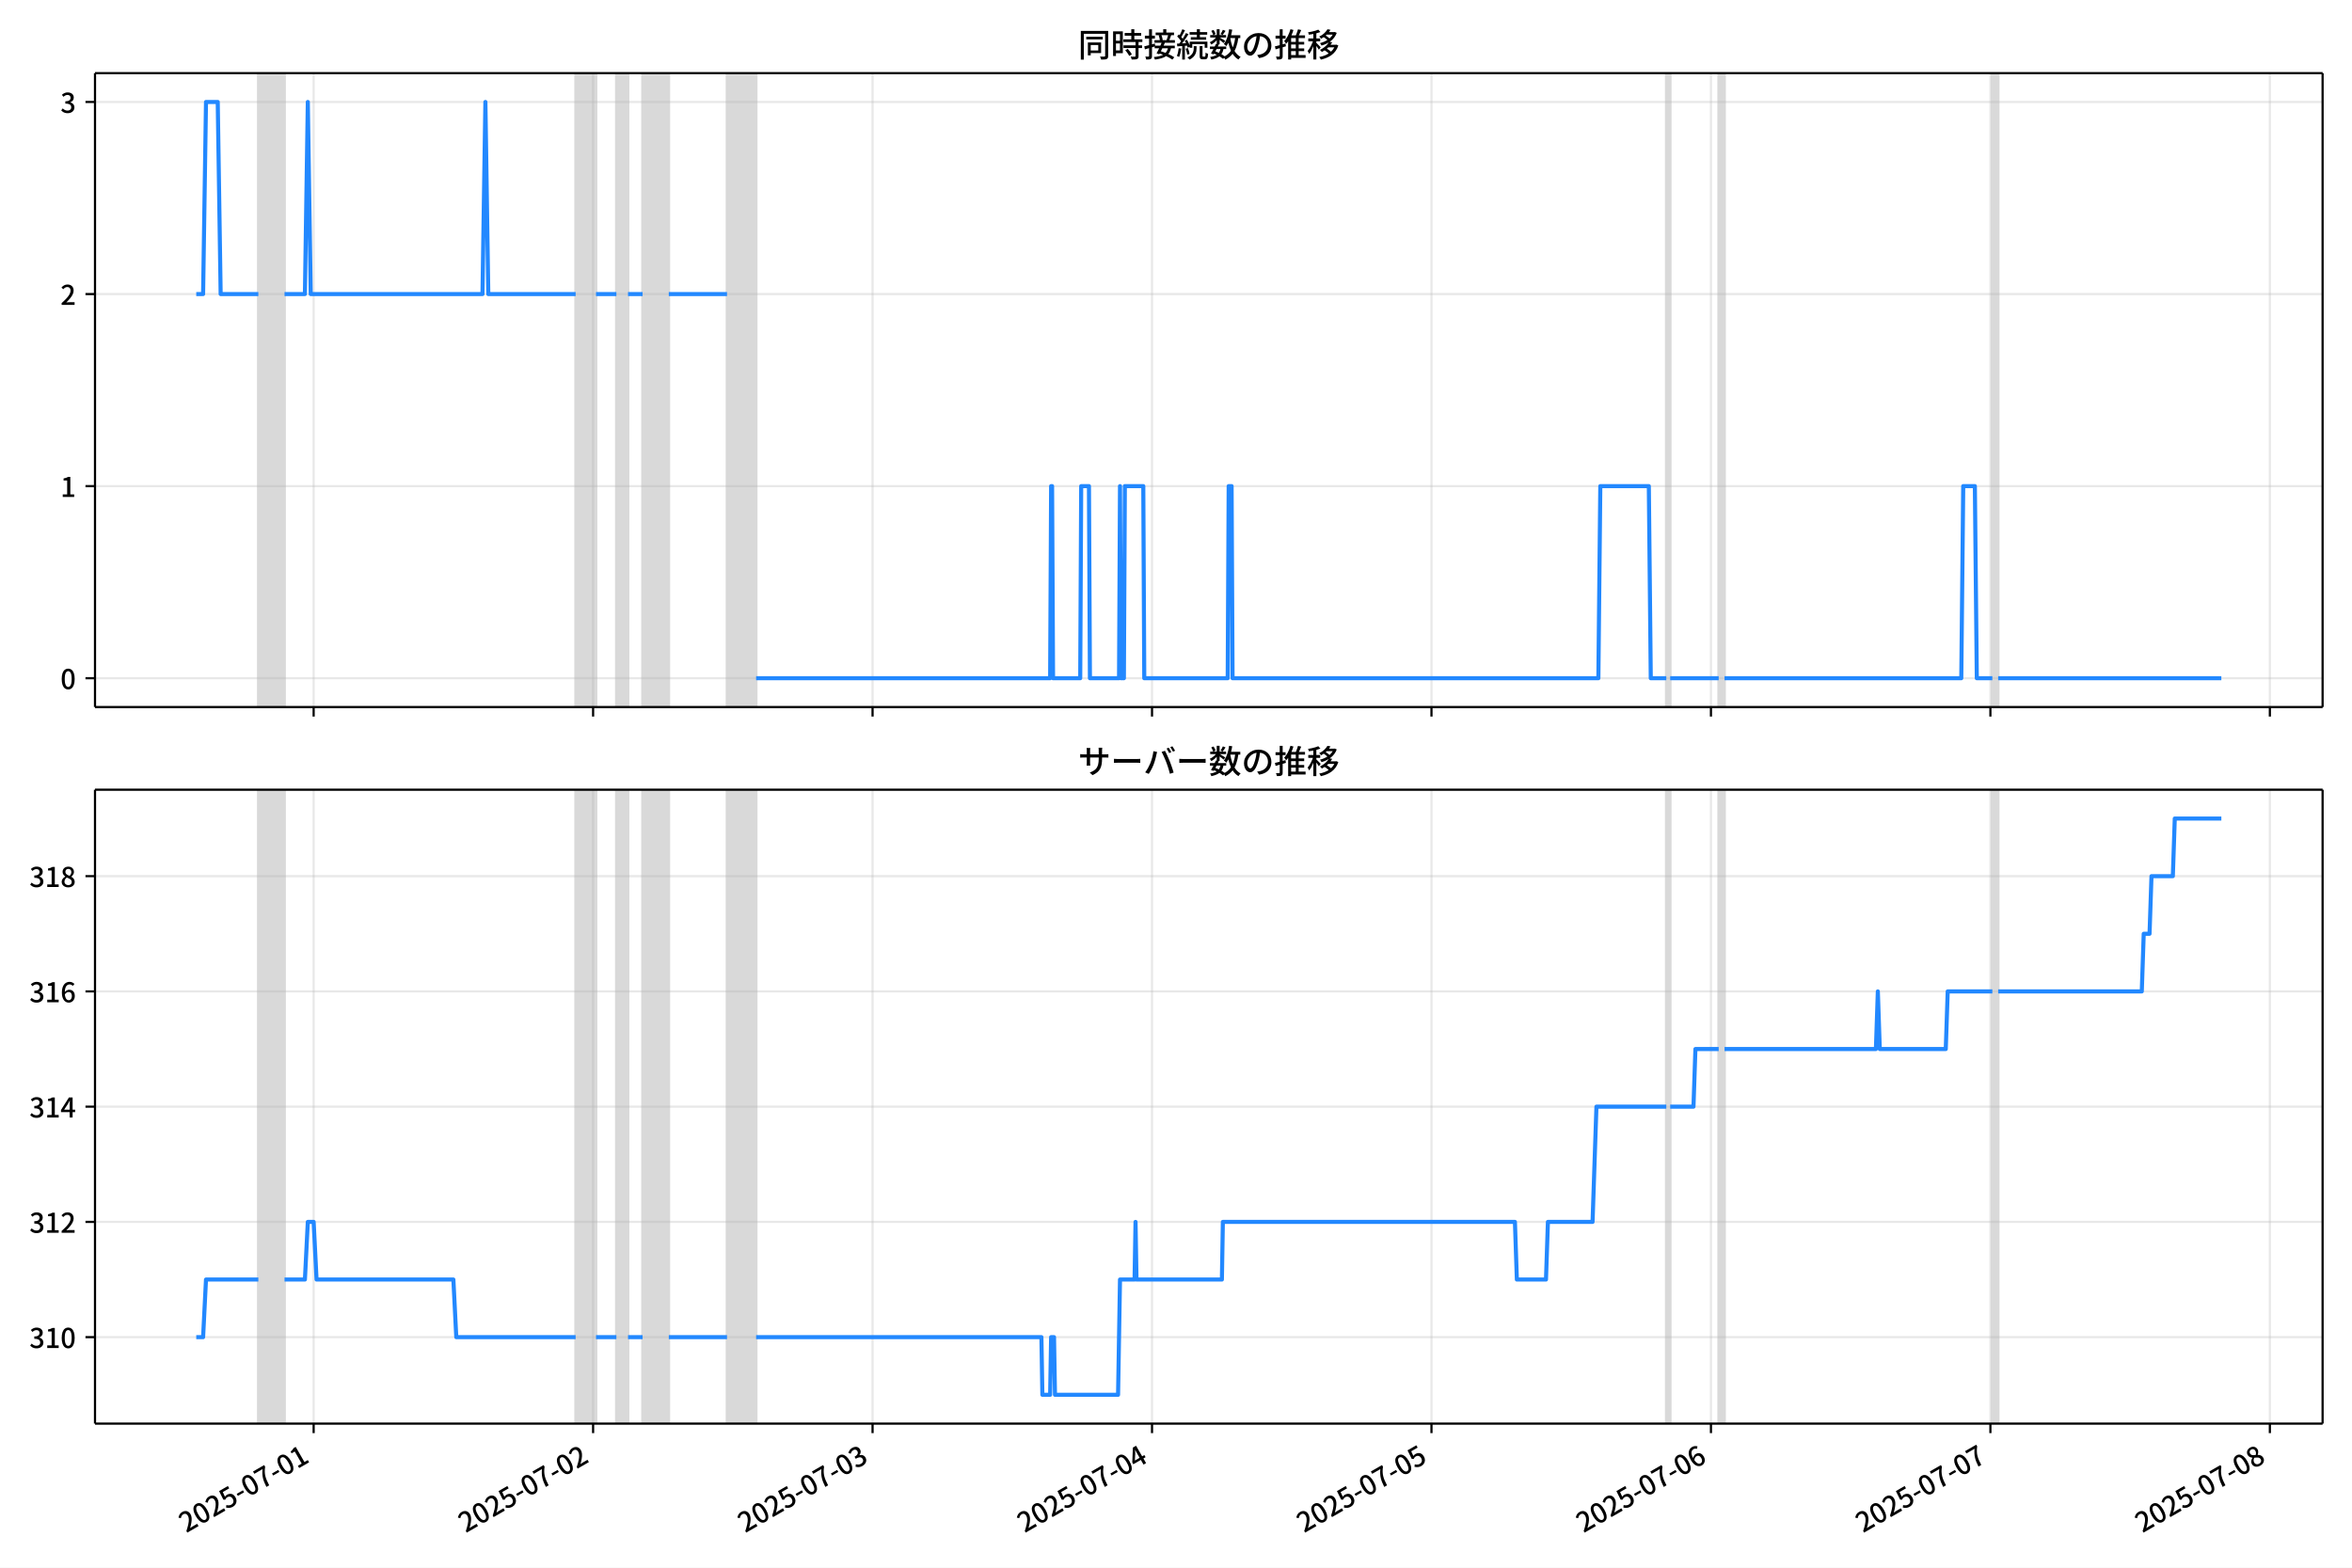
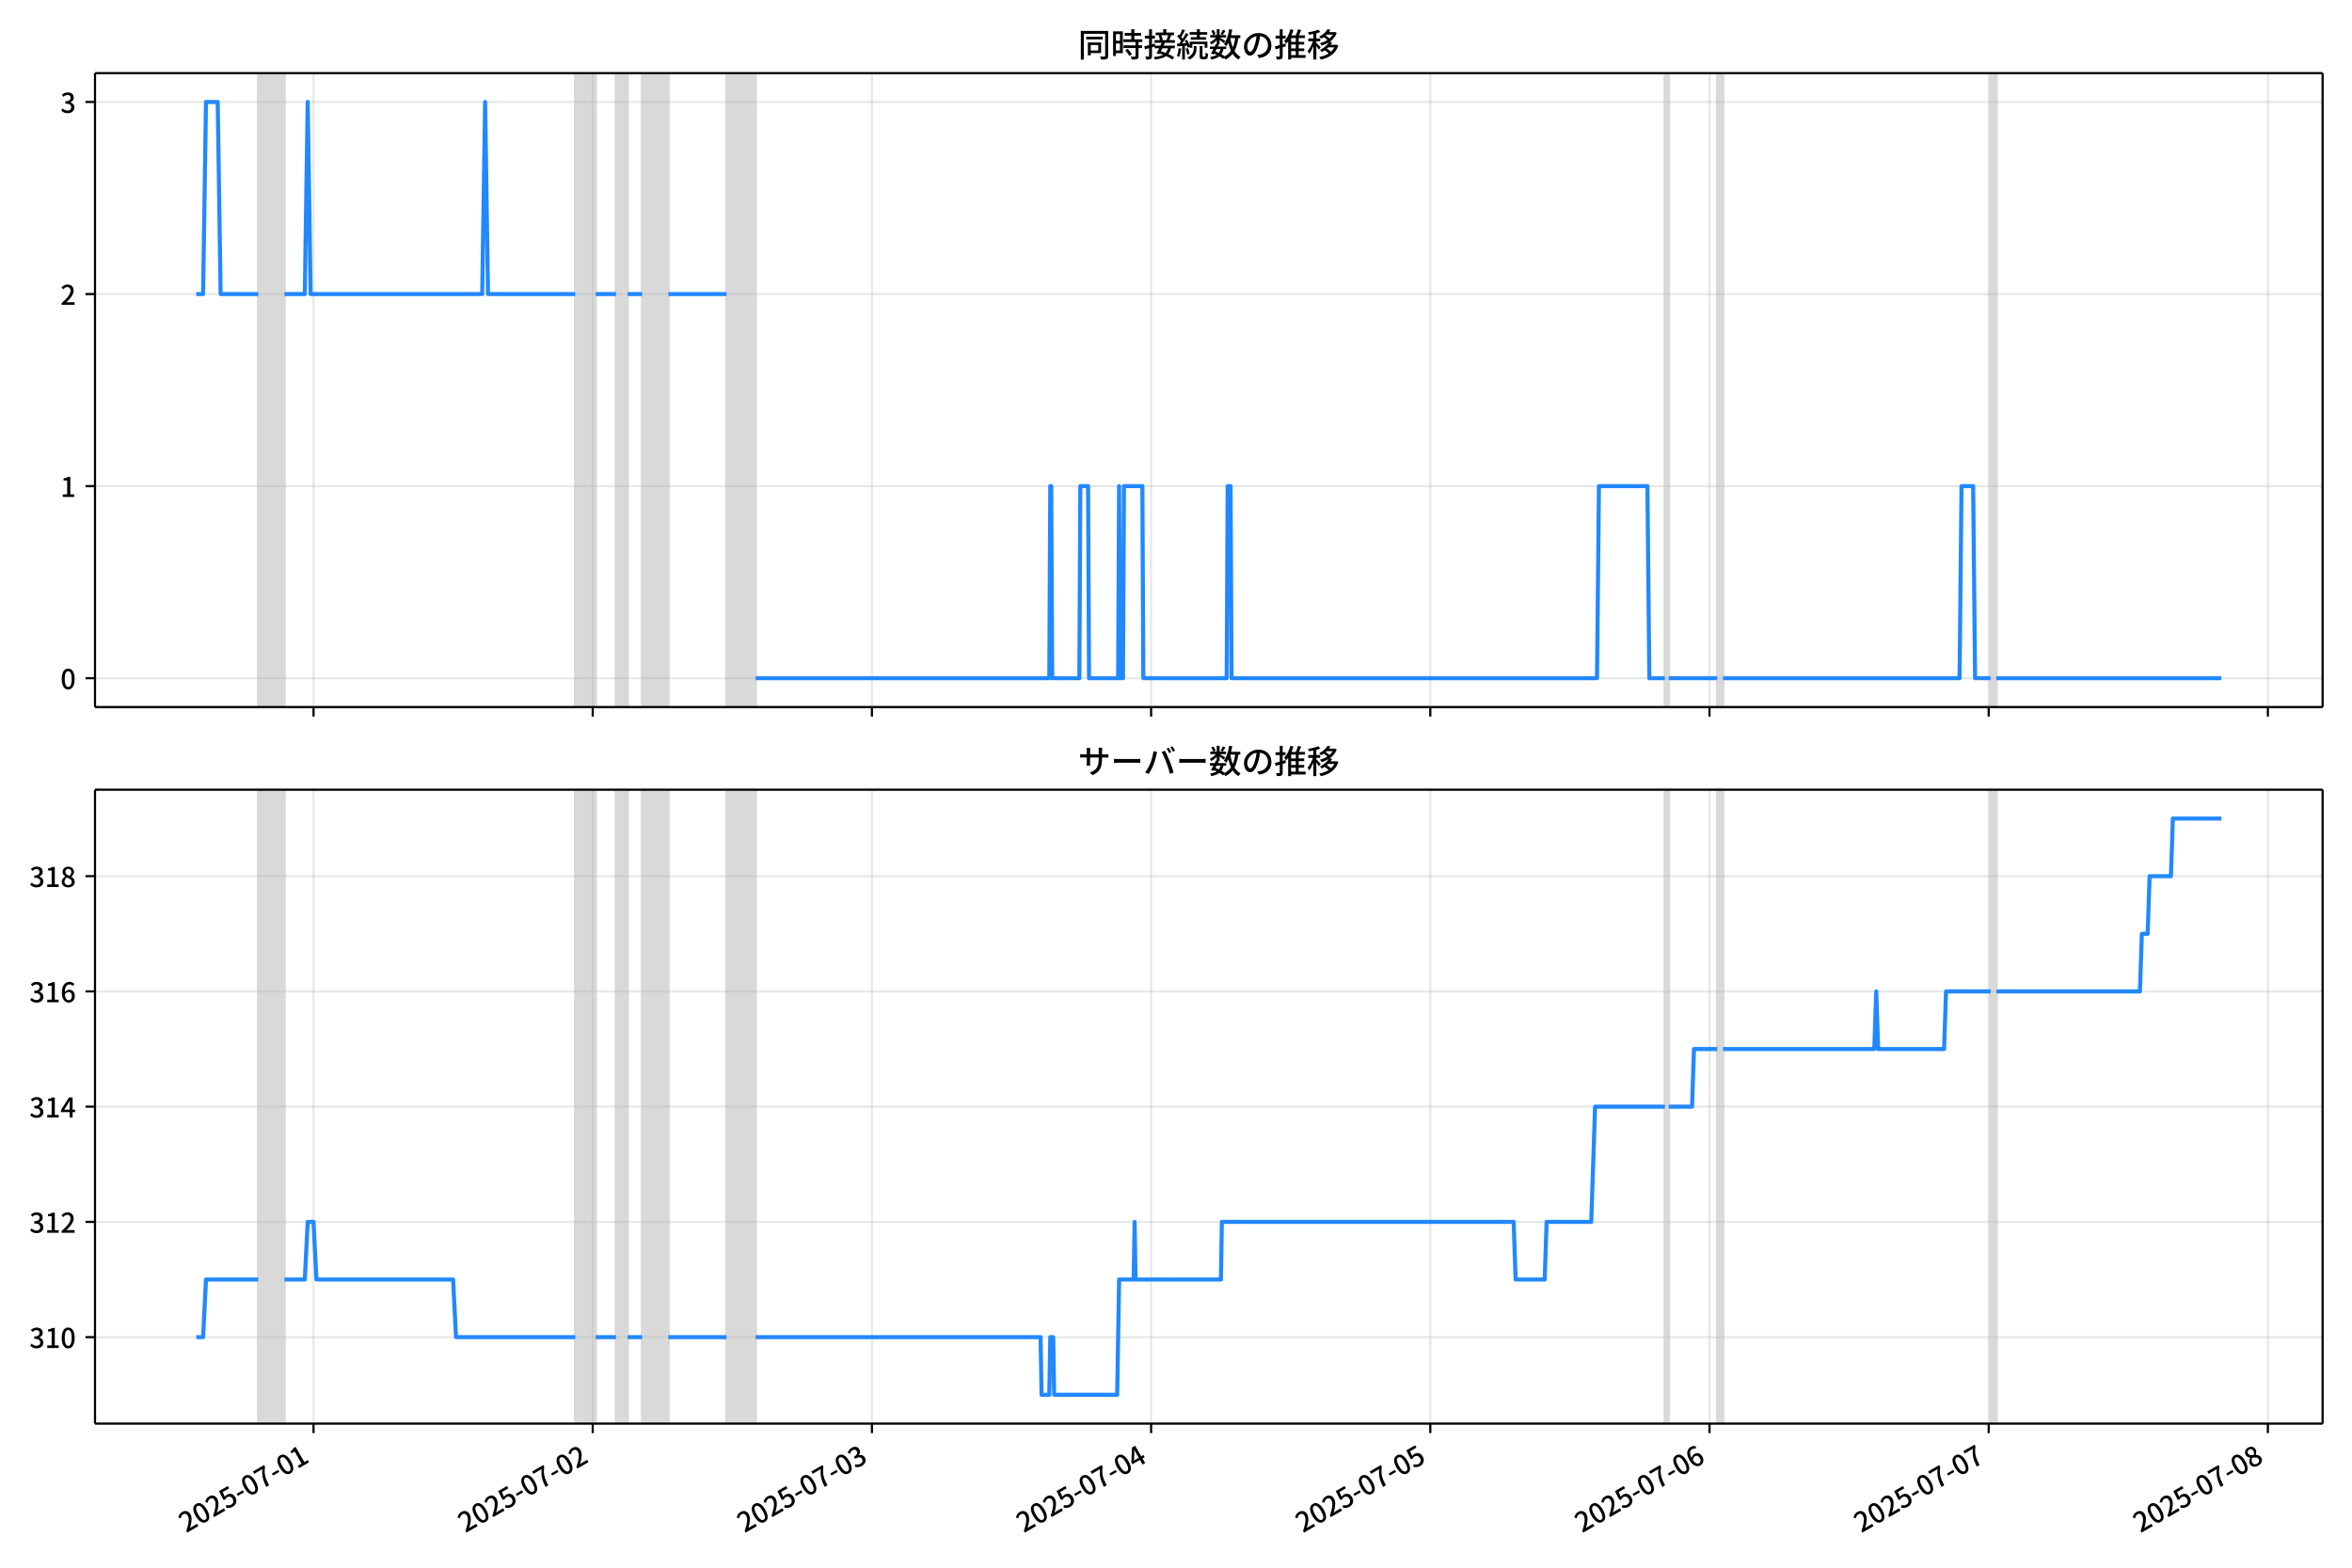
<svg xmlns="http://www.w3.org/2000/svg" xmlns:xlink="http://www.w3.org/1999/xlink" version="1.1" viewBox="0 0 864 576">
  <defs>
    <style type="text/css">*{stroke-linejoin: round; stroke-linecap: butt}</style>
  </defs>
  <g id="z">
    <g id="aa">
      <path d="m0 576h864v-576h-864z" fill="#fff" />
    </g>
    <g id="ab">
      <g id="ac">
        <path d="m34.9 259.78h818.3v-232.9h-818.3z" fill="#fff" />
      </g>
      <g id="ad">
-         <path d="m94.898 259.78h9.624v-232.9h-9.624z" clip-path="url(#c)" fill="#808080" opacity=".3" stroke="#808080" />
+         <path d="m94.876 259.78h9.615v-232.9h-9.615z" clip-path="url(#c)" fill="#808080" opacity=".3" stroke="#808080" />
      </g>
      <g id="ae">
-         <path d="m211.46 259.78h7.486v-232.9h-7.486z" clip-path="url(#c)" fill="#808080" opacity=".3" stroke="#808080" />
+         <path d="m211.32 259.78h7.478v-232.9h-7.478z" clip-path="url(#c)" fill="#808080" opacity=".3" stroke="#808080" />
      </g>
      <g id="af">
-         <path d="m226.43 259.78h4.277v-232.9h-4.277z" clip-path="url(#c)" fill="#808080" opacity=".3" stroke="#808080" />
+         <path d="m226.28 259.78h4.273v-232.9h-4.273z" clip-path="url(#c)" fill="#808080" opacity=".3" stroke="#808080" />
      </g>
      <g id="ag">
-         <path d="m236.05 259.78h9.624v-232.9h-9.624z" clip-path="url(#c)" fill="#808080" opacity=".3" stroke="#808080" />
+         <path d="m235.9 259.78h9.615v-232.9h-9.615z" clip-path="url(#c)" fill="#808080" opacity=".3" stroke="#808080" />
      </g>
      <g id="ah">
-         <path d="m267.07 259.78h10.694v-232.9h-10.694z" clip-path="url(#c)" fill="#808080" opacity=".3" stroke="#808080" />
+         <path d="m266.88 259.78h10.683v-232.9h-10.683z" clip-path="url(#c)" fill="#808080" opacity=".3" stroke="#808080" />
      </g>
      <g id="ai">
-         <path d="m612.11 259.78h1.426v-232.9h-1.426z" clip-path="url(#c)" fill="#808080" opacity=".3" stroke="#808080" />
+         <path d="m611.6 259.78h1.425v-232.9h-1.425z" clip-path="url(#c)" fill="#808080" opacity=".3" stroke="#808080" />
      </g>
      <g id="aj">
-         <path d="m631.36 259.78h2.139v-232.9h-2.139z" clip-path="url(#c)" fill="#808080" opacity=".3" stroke="#808080" />
+         <path d="m630.83 259.78h2.137v-232.9h-2.137z" clip-path="url(#c)" fill="#808080" opacity=".3" stroke="#808080" />
      </g>
      <g id="ak">
-         <path d="m731.88 259.78h2.139v-232.9h-2.139z" clip-path="url(#c)" fill="#808080" opacity=".3" stroke="#808080" />
+         <path d="m731.25 259.78h2.137v-232.9h-2.137z" clip-path="url(#c)" fill="#808080" opacity=".3" stroke="#808080" />
      </g>
      <g id="al">
        <g id="am">
          <g id="an">
-             <path d="m115.22 259.78v-232.9" clip-path="url(#c)" fill="none" stroke="#b0b0b0" stroke-linecap="square" stroke-opacity=".3" stroke-width=".8" />
+             <path d="m115.17 259.78v-232.9" clip-path="url(#c)" fill="none" stroke="#b0b0b0" stroke-linecap="square" stroke-opacity=".3" stroke-width=".8" />
          </g>
          <g id="ao">
            <defs>
              <path id="e" d="m0 0v3.5" stroke="#000" stroke-width=".8" />
            </defs>
-             <use x="115.216" y="259.778" stroke="#000000" stroke-width=".8" xlink:href="#e" />
+             <use x="115.174" y="259.778" stroke="#000000" stroke-width=".8" xlink:href="#e" />
          </g>
        </g>
        <g id="ap">
          <g id="aq">
-             <path d="m217.87 259.78v-232.9" clip-path="url(#c)" fill="none" stroke="#b0b0b0" stroke-linecap="square" stroke-opacity=".3" stroke-width=".8" />
+             <path d="m217.73 259.78v-232.9" clip-path="url(#c)" fill="none" stroke="#b0b0b0" stroke-linecap="square" stroke-opacity=".3" stroke-width=".8" />
          </g>
          <g id="ar">
-             <use x="217.875" y="259.778" stroke="#000000" stroke-width=".8" xlink:href="#e" />
+             <use x="217.735" y="259.778" stroke="#000000" stroke-width=".8" xlink:href="#e" />
          </g>
        </g>
        <g id="as">
          <g id="at">
-             <path d="m320.53 259.78v-232.9" clip-path="url(#c)" fill="none" stroke="#b0b0b0" stroke-linecap="square" stroke-opacity=".3" stroke-width=".8" />
+             <path d="m320.3 259.78v-232.9" clip-path="url(#c)" fill="none" stroke="#b0b0b0" stroke-linecap="square" stroke-opacity=".3" stroke-width=".8" />
          </g>
          <g id="au">
-             <use x="320.533" y="259.778" stroke="#000000" stroke-width=".8" xlink:href="#e" />
+             <use x="320.295" y="259.778" stroke="#000000" stroke-width=".8" xlink:href="#e" />
          </g>
        </g>
        <g id="av">
          <g id="aw">
-             <path d="m423.19 259.78v-232.9" clip-path="url(#c)" fill="none" stroke="#b0b0b0" stroke-linecap="square" stroke-opacity=".3" stroke-width=".8" />
+             <path d="m422.86 259.78v-232.9" clip-path="url(#c)" fill="none" stroke="#b0b0b0" stroke-linecap="square" stroke-opacity=".3" stroke-width=".8" />
          </g>
          <g id="ax">
-             <use x="423.192" y="259.778" stroke="#000000" stroke-width=".8" xlink:href="#e" />
+             <use x="422.856" y="259.778" stroke="#000000" stroke-width=".8" xlink:href="#e" />
          </g>
        </g>
        <g id="ay">
          <g id="az">
-             <path d="m525.85 259.78v-232.9" clip-path="url(#c)" fill="none" stroke="#b0b0b0" stroke-linecap="square" stroke-opacity=".3" stroke-width=".8" />
+             <path d="m525.42 259.78v-232.9" clip-path="url(#c)" fill="none" stroke="#b0b0b0" stroke-linecap="square" stroke-opacity=".3" stroke-width=".8" />
          </g>
          <g id="ba">
-             <use x="525.851" y="259.778" stroke="#000000" stroke-width=".8" xlink:href="#e" />
+             <use x="525.416" y="259.778" stroke="#000000" stroke-width=".8" xlink:href="#e" />
          </g>
        </g>
        <g id="bb">
          <g id="bc">
-             <path d="m628.51 259.78v-232.9" clip-path="url(#c)" fill="none" stroke="#b0b0b0" stroke-linecap="square" stroke-opacity=".3" stroke-width=".8" />
+             <path d="m627.98 259.78v-232.9" clip-path="url(#c)" fill="none" stroke="#b0b0b0" stroke-linecap="square" stroke-opacity=".3" stroke-width=".8" />
          </g>
          <g id="bd">
-             <use x="628.51" y="259.778" stroke="#000000" stroke-width=".8" xlink:href="#e" />
+             <use x="627.977" y="259.778" stroke="#000000" stroke-width=".8" xlink:href="#e" />
          </g>
        </g>
        <g id="be">
          <g id="bf">
-             <path d="m731.17 259.78v-232.9" clip-path="url(#c)" fill="none" stroke="#b0b0b0" stroke-linecap="square" stroke-opacity=".3" stroke-width=".8" />
+             <path d="m730.54 259.78v-232.9" clip-path="url(#c)" fill="none" stroke="#b0b0b0" stroke-linecap="square" stroke-opacity=".3" stroke-width=".8" />
          </g>
          <g id="bg">
-             <use x="731.168" y="259.778" stroke="#000000" stroke-width=".8" xlink:href="#e" />
+             <use x="730.537" y="259.778" stroke="#000000" stroke-width=".8" xlink:href="#e" />
          </g>
        </g>
        <g id="bh">
          <g id="bi">
-             <path d="m833.83 259.78v-232.9" clip-path="url(#c)" fill="none" stroke="#b0b0b0" stroke-linecap="square" stroke-opacity=".3" stroke-width=".8" />
+             <path d="m833.1 259.78v-232.9" clip-path="url(#c)" fill="none" stroke="#b0b0b0" stroke-linecap="square" stroke-opacity=".3" stroke-width=".8" />
          </g>
          <g id="bj">
-             <use x="833.827" y="259.778" stroke="#000000" stroke-width=".8" xlink:href="#e" />
+             <use x="833.098" y="259.778" stroke="#000000" stroke-width=".8" xlink:href="#e" />
          </g>
        </g>
      </g>
      <g id="bk">
        <g id="bl">
          <g id="bm">
            <path d="m34.9 249.19h818.3" clip-path="url(#c)" fill="none" stroke="#b0b0b0" stroke-linecap="square" stroke-opacity=".3" stroke-width=".8" />
          </g>
          <g id="bn">
            <defs>
              <path id="g" d="m0 0h-3.5" stroke="#000" stroke-width=".8" />
            </defs>
            <use x="34.9" y="249.191" stroke="#000000" stroke-width=".8" xlink:href="#g" />
          </g>
          <g id="bo">
            <g transform="translate(22.2 253.18) scale(.1 -.1)">
              <defs>
                <path id="a" transform="scale(.015625)" d="m1830-90q-460 0-806 275-346 276-535 823-188 547-188 1366 0 820 188 1357 189 538 535 803 346 266 806 266 461 0 800-269 340-269 528-803 189-534 189-1354 0-819-189-1366-188-547-528-823-339-275-800-275zm0 589q237 0 422 185 186 186 288 599 103 413 103 1091 0 679-103 1082-102 403-288 582-185 180-422 180-236 0-422-180-186-179-292-582-105-403-105-1082 0-678 105-1091 106-413 292-599 186-185 422-185z" />
              </defs>
              <use xlink:href="#a" />
            </g>
          </g>
        </g>
        <g id="bp">
          <g id="bq">
            <path d="m34.9 178.62h818.3" clip-path="url(#c)" fill="none" stroke="#b0b0b0" stroke-linecap="square" stroke-opacity=".3" stroke-width=".8" />
          </g>
          <g id="br">
            <use x="34.9" y="178.616" stroke="#000000" stroke-width=".8" xlink:href="#g" />
          </g>
          <g id="bs">
            <g transform="translate(22.2 182.6) scale(.1 -.1)">
              <defs>
                <path id="k" transform="scale(.015625)" d="m544 0v608h1037v3277h-845v467q333 58 579 147 247 90 451 218h557v-4109h915v-608h-2694z" />
              </defs>
              <use xlink:href="#k" />
            </g>
          </g>
        </g>
        <g id="bt">
          <g id="bu">
            <path d="m34.9 108.04h818.3" clip-path="url(#c)" fill="none" stroke="#b0b0b0" stroke-linecap="square" stroke-opacity=".3" stroke-width=".8" />
          </g>
          <g id="bv">
            <use x="34.9" y="108.041" stroke="#000000" stroke-width=".8" xlink:href="#g" />
          </g>
          <g id="bw">
            <g transform="translate(22.2 112.03) scale(.1 -.1)">
              <defs>
                <path id="d" transform="scale(.015625)" d="m282 0v429q697 621 1164 1136 468 515 701 956 234 442 234 826 0 256-87 451-86 196-262 301-176 106-445 106-275 0-506-151-230-150-422-368l-416 410q301 333 637 518 336 186 803 186 429 0 749-176t496-493 176-745q0-455-224-919t-615-935q-390-470-889-950 186 20 394 36t374 16h1184v-634h-3046z" />
              </defs>
              <use xlink:href="#d" />
            </g>
          </g>
        </g>
        <g id="bx">
          <g id="by">
            <path d="m34.9 37.466h818.3" clip-path="url(#c)" fill="none" stroke="#b0b0b0" stroke-linecap="square" stroke-opacity=".3" stroke-width=".8" />
          </g>
          <g id="bz">
            <use x="34.9" y="37.466" stroke="#000000" stroke-width=".8" xlink:href="#g" />
          </g>
          <g id="ca">
            <g transform="translate(22.2 41.451) scale(.1 -.1)">
              <defs>
                <path id="j" transform="scale(.015625)" d="m1715-90q-371 0-656 90t-503 240q-217 150-377 323l359 474q211-205 479-359 269-153 634-153 269 0 467 92 199 93 311 266t112 423q0 256-125 451t-429 300q-304 106-835 106v551q467 0 732 105 266 106 384 291 119 186 119 423 0 307-192 489-192 183-531 183-269 0-503-119-233-118-438-316l-384 460q282 256 614 413 333 157 737 157 422 0 748-144 327-144 512-413 186-269 186-659 0-403-221-685-221-281-592-422v-26q269-70 490-227t349-400 128-557q0-422-215-726-214-304-573-468-358-163-787-163z" />
              </defs>
              <use xlink:href="#j" />
            </g>
          </g>
        </g>
      </g>
      <g id="cb">
-         <path d="m72.095 108.04h2.511l1.067-70.575h4.313l1.072 70.575h13.84m9.624 0h7.486l1.069-70.575 1.069 70.575h63.092l1.069-70.575 1.069 70.575h32.081m7.486 0h7.486m4.277 0h5.347m9.624 0h21.387m10.694 141.15h108.01l.356-70.575h.356l.356 70.575h9.981l.356-70.575h2.852l.356 70.575h10.694l.356-70.575.356 70.575h1.069l.356-70.575h6.773l.356 70.575h30.655l.356-70.575h1.069l.356 70.575h134.38l.713-70.575h17.823l.713 70.575h5.703m1.426 0h17.823m2.139 0h86.975l.713-70.575h4.277l.713 70.575h5.703m2.139 0h81.984v0" clip-path="url(#c)" fill="none" stroke="#28f" stroke-linecap="square" stroke-width="1.5" />
+         <path d="m72.095 108.04h2.508l1.066-70.575h4.309l1.071 70.575h13.827m9.615 0h7.478l1.068-70.575 1.068 70.575h63.032l1.068-70.575 1.068 70.575h32.05m7.478 0h7.478m4.273 0h5.342m9.615 0h21.367m10.683 141.15h107.9l.356-70.575h.356l.356 70.575h9.971l.356-70.575h2.849l.356 70.575h10.683l.356-70.575.356 70.575h1.068l.356-70.575h6.766l.356 70.575h30.626l.356-70.575h1.068l.356 70.575h134.25l.712-70.575h17.806l.712 70.575h5.698m1.425 0h17.806m2.137 0h86.892l.712-70.575h4.273l.712 70.575h5.698m2.137 0h82.618v0" clip-path="url(#c)" fill="none" stroke="#28f" stroke-linecap="square" stroke-width="1.5" />
      </g>
      <g id="cc">
        <path d="m34.9 259.78v-232.9" fill="none" stroke="#000" stroke-linecap="square" stroke-width=".8" />
      </g>
      <g id="cd">
        <path d="m853.2 259.78v-232.9" fill="none" stroke="#000" stroke-linecap="square" stroke-width=".8" />
      </g>
      <g id="ce">
        <path d="m34.9 259.78h818.3" fill="none" stroke="#000" stroke-linecap="square" stroke-width=".8" />
      </g>
      <g id="cf">
        <path d="m34.9 26.88h818.3" fill="none" stroke="#000" stroke-linecap="square" stroke-width=".8" />
      </g>
      <g id="cg">
        <g transform="translate(396.05 20.88) scale(.12 -.12)">
          <defs>
            <path id="w" transform="scale(.015625)" d="m1587 3936h3232v-518h-3232v518zm320-1114h557v-2534h-557v2534zm301 0h2291v-2086h-2291v512h1734v1069h-1734v505zm-1683 2260h5113v-570h-4524v-5056h-589v5626zm4768 0h595v-4896q0-250-67-397t-227-218q-160-77-426-96t-675-19q-13 83-45 192t-77 218q-45 108-89 185 281-13 527-13 247 0 330 0 83 7 118 42 36 35 36 112v4890z" />
            <path id="u" transform="scale(.015625)" d="m2714 4672h3238v-525h-3238v525zm-244-1235h3712v-538h-3712v538zm20-1184h3635v-531h-3635v531zm1523 3155h595v-2310h-595v2310zm832-2451h589v-2823q0-230-61-364-61-135-227-199-167-70-423-86t-633-16q-20 121-78 285-57 163-121 284 275-6 509-9t310-3q77 6 106 28 29 23 29 93v2810zm-2023-1677 487 282q153-160 313-352t294-381q135-189 206-343l-519-313q-64 153-189 348-124 196-278 394-154 199-314 365zm-2086 3718h1619v-4281h-1619v544h1056v3187h-1056v550zm32-1843h1293v-537h-1293v537zm-320 1843h563v-4832h-563v4832z" />
            <path id="v" transform="scale(.015625)" d="m3866 5408h614v-870h-614v870zm-1479-653h3597v-518h-3597v518zm-230-1485h4e3v-518h-4e3v518zm825 922 519 102q64-160 121-342 58-182 96-352 39-170 45-304l-544-128q-6 134-42 313-35 180-83 365-48 186-112 346zm1856 109 589-71q-96-275-202-557-105-281-195-486l-518 77q58 147 122 329 64 183 118 372t86 336zm-2643-2106h3943v-518h-3943v518zm1408 685 602-115q-167-371-362-784t-390-797-362-685l-525 179q160 288 346 666t368 784 323 752zm-659-2157 358 403q352-102 733-240 381-137 752-304 371-166 697-336 327-169 558-329l-384-461q-218 160-532 336-313 176-685 345-371 170-755 323-384 154-742 263zm1894 1114 583-71q-122-550-353-944-230-393-604-662t-922-435q-547-167-1296-269-25 128-93 269-67 141-137 230 678 64 1168 192t819 349q330 221 531 550 202 330 304 791zm-4684 217q396 90 953 240 557 151 1120 311l77-544q-525-154-1053-311-528-156-963-284l-134 588zm121 2093h1965v-563h-1965v563zm819 1248h576v-5229q0-236-51-374t-192-208q-141-77-355-99-214-23-541-16-13 115-64 288t-109 294q205-6 381-6t234 0q64 0 92 28 29 29 29 93v5229z" />
            <path id="t" transform="scale(.015625)" d="m4058 5408h595v-1798h-595v1798zm-1415-563h3443v-499h-3443v499zm231-992h3008v-499h-3008v499zm-224-877h3475v-1203h-531v729h-2432v-729h-512v1203zm1964-877h551v-1881q0-122 22-157 23-35 106-35 25 0 92 0 68 0 135 0t99 0q51 0 83 54t45 224 19 515q90-70 234-131t259-93q-19-429-83-662-64-234-183-326-118-93-316-93-39 0-103 0t-134 0-138 0q-67 0-99 0-237 0-365 64t-176 218q-48 153-48 422v1881zm-1164-6h550v-455q0-243-48-528-48-284-186-579-137-294-409-572-272-279-727-503-70 90-192 208-121 118-230 195 416 205 665 438 250 234 371 474 122 240 164 467 42 228 42 413v442zm-2240 3309 524-192q-121-244-259-503-137-259-275-496t-259-416l-410 173q122 186 246 438 125 253 240 515 116 263 193 481zm716-743 500-230q-224-359-496-756-272-396-548-764-275-368-518-650l-358 205q179 211 377 483 199 272 387 569 189 298 358 592 170 295 298 551zm-1721-665 307 403q166-154 339-340 173-185 320-364t224-327l-326-460q-77 160-218 348-141 189-314 384-172 196-332 356zm1485-832 435 179q128-211 249-458 122-246 215-474 93-227 137-412l-473-211q-32 185-119 422-86 237-201 486-115 250-243 468zm-1530-583q422 26 998 54 576 29 1184 68l7-499q-570-45-1127-84-556-38-992-70l-70 531zm1702-992 436 135q121-276 214-596t118-556l-454-148q-26 237-112 563-86 327-202 602zm-1363 109 499-83q-57-455-163-897-105-441-253-748-51 32-134 73-83 42-170 83-86 42-144 62 148 294 234 697t131 813zm691 627h525v-2861h-525v2861z" />
            <path id="m" transform="scale(.015625)" d="m224 2022h3187v-499h-3187v499zm51 2247h3111v-487h-3111v487zm1127-1735 563-121q-154-320-333-672t-352-679q-173-326-326-582l-532 173q148 243 324 566t345 669q170 346 311 646zm934-832 563-64q-89-480-262-838t-461-614-701-432-976-298q-25 128-99 269t-157 237q659 102 1085 303 426 202 666 554t342 883zm422 3597 519-211q-147-218-298-436-150-217-278-377l-403 186q121 173 252 413 132 240 208 425zm-1203 109h563v-2957h-563v2957zm-1075-320 448 186q134-192 246-420 112-227 157-393l-467-211q-38 172-147 406t-237 432zm1094-1050 397-236q-160-263-400-529-240-265-519-489-278-224-553-378-51 103-141 237-89 135-179 218 269 109 534 294 266 186 493 416 228 231 368 467zm487-204q83-45 246-145 163-99 352-211t346-211 221-150l-327-423q-83 77-230 198-147 122-317 253-170 132-327 250-156 119-259 189l295 250zm1798 396h2311v-556h-2311v556zm115 1178 615-90q-103-640-263-1235t-384-1101q-224-505-512-889-44 57-134 134t-186 157-166 125q275 339 473 796 199 458 340 995 141 538 217 1108zm1223-1510 614-58q-147-1101-445-1940-297-838-813-1443-515-604-1321-1014-26 71-90 177-64 105-134 208-70 102-128 159 742 346 1212 880 471 535 730 1290 260 755 375 1741zm-1005-135q134-851 387-1597 253-745 659-1305 407-560 1002-874-70-57-154-150-83-93-154-189-70-96-121-179-633 371-1056 988-422 618-688 1434-265 816-425 1783l550 89zm-3309-3065 327 416q377-148 754-330 378-182 701-378 324-195 548-368l-416-435q-211 179-519 378-307 198-666 383-358 186-729 334z" />
            <path id="s" transform="scale(.015625)" d="m3686 4378q-64-493-163-1041-99-547-265-1084-192-653-432-1104t-522-688-595-237q-320 0-596 221-275 221-448 621-172 400-172 931 0 537 220 1017 221 480 611 851 391 372 909 583 519 211 1121 211 576 0 1040-186 464-185 793-515 330-329 502-771 173-441 173-941 0-672-278-1194-278-521-816-851-538-329-1318-444l-378 601q166 20 307 42t263 48q307 70 585 217 279 148 496 375 218 227 342 534 125 308 125 692t-122 713q-121 330-358 573-236 243-582 380-346 138-781 138-525 0-935-186-409-185-694-489-284-304-432-656-147-352-147-678 0-365 89-605 90-240 224-355 135-115 276-115t288 144 297 457q151 314 298 800 147 461 246 982 100 522 145 1021l684-12z" />
            <path id="n" transform="scale(.015625)" d="m2995 2925h2893v-519h-2893v519zm0-1280h2893v-519h-2893v519zm-64-1299h3232v-557h-3232v557zm1312 3577h563v-3763h-563v3763zm429 1466 634-141q-154-390-340-794-185-403-339-684l-512 140q103 199 208 458 106 259 195 528 90 269 154 493zm-1472 25 582-147q-153-518-371-1018-217-499-483-931t-573-758q-38 64-109 160-70 96-147 198-77 103-141 160 416 416 733 1034t509 1302zm128-1203h2720v-537h-2720v-4205h-582v4422l313 320h269zm-3174-2157q396 90 953 240 557 151 1120 311l77-544q-525-154-1053-311-528-156-963-284l-134 588zm121 2093h1965v-563h-1965v563zm819 1248h576v-5229q0-236-51-374t-192-208q-141-77-355-99-214-23-541-16-13 115-64 288t-109 294q205-6 381-6t234 0q64 0 92 28 29 29 29 93v5229z" />
            <path id="l" transform="scale(.015625)" d="m4051 5402 595-109q-281-493-729-941t-1107-806q-39 64-106 144t-141 153q-73 74-137 119 608 288 1011 678t614 762zm-77-557h1511v-493h-1863l352 493zm1293 0h109l109 25 384-179q-192-505-496-905t-695-701q-390-301-845-519-454-217-947-358-44 109-137 253t-176 227q448 109 867 294 419 186 777 445 359 259 631 592t419 730v96zm-1990-954 377 307q167-96 336-218 170-121 320-249 151-128 247-237l-397-332q-90 108-237 236t-317 259q-169 132-329 234zm1107-934 595-109q-307-538-803-1031-496-492-1232-876-38 64-102 144t-138 156q-74 77-138 116 455 217 807 483t604 554q253 288 407 563zm-90-589h1460v-506h-1818l358 506zm1268 0h121l109 26 384-167q-192-614-531-1075t-787-794q-448-332-983-553-534-221-1129-355-45 115-132 269-86 153-176 249 551 96 1043 285 493 189 903 473 410 285 714 669t464 883v90zm-2132-1056 410 339q186-102 384-237 198-134 371-275t282-269l-435-371q-103 128-270 272-166 144-361 288t-381 253zm-2150 3533h589v-5376h-589v5376zm-992-1242h2336v-569h-2336v569zm1024-224 365-160q-96-339-231-707-134-368-291-727-157-358-336-672-179-313-365-537-44 128-134 291t-160 272q173 192 339 457 167 266 323 570 157 304 282 618t208 595zm941 1946 416-467q-314-122-695-221-380-99-784-173-403-74-780-131-20 102-71 236-51 135-102 231 358 58 732 138 375 80 711 179t573 208zm-397-2579q58-45 179-170 122-125 266-266 144-140 259-265t160-183l-352-473q-58 102-157 255-99 154-218 317-118 164-227 311-108 147-185 237l275 237z" />
          </defs>
          <use xlink:href="#w" />
          <use transform="translate(100)" xlink:href="#u" />
          <use transform="translate(200)" xlink:href="#v" />
          <use transform="translate(300)" xlink:href="#t" />
          <use transform="translate(400)" xlink:href="#m" />
          <use transform="translate(500)" xlink:href="#s" />
          <use transform="translate(600)" xlink:href="#n" />
          <use transform="translate(700)" xlink:href="#l" />
        </g>
      </g>
    </g>
    <g id="ch">
      <g id="ci">
        <path d="m34.9 523.06h818.3v-232.9h-818.3z" fill="#fff" />
      </g>
      <g id="cj">
-         <path d="m94.898 523.06h9.624v-232.9h-9.624z" clip-path="url(#b)" fill="#808080" opacity=".3" stroke="#808080" />
+         <path d="m94.876 523.06h9.615v-232.9h-9.615z" clip-path="url(#b)" fill="#808080" opacity=".3" stroke="#808080" />
      </g>
      <g id="ck">
-         <path d="m211.46 523.06h7.486v-232.9h-7.486z" clip-path="url(#b)" fill="#808080" opacity=".3" stroke="#808080" />
+         <path d="m211.32 523.06h7.478v-232.9h-7.478z" clip-path="url(#b)" fill="#808080" opacity=".3" stroke="#808080" />
      </g>
      <g id="cl">
-         <path d="m226.43 523.06h4.277v-232.9h-4.277z" clip-path="url(#b)" fill="#808080" opacity=".3" stroke="#808080" />
+         <path d="m226.28 523.06h4.273v-232.9h-4.273z" clip-path="url(#b)" fill="#808080" opacity=".3" stroke="#808080" />
      </g>
      <g id="cm">
-         <path d="m236.05 523.06h9.624v-232.9h-9.624z" clip-path="url(#b)" fill="#808080" opacity=".3" stroke="#808080" />
+         <path d="m235.9 523.06h9.615v-232.9h-9.615z" clip-path="url(#b)" fill="#808080" opacity=".3" stroke="#808080" />
      </g>
      <g id="cn">
-         <path d="m267.07 523.06h10.694v-232.9h-10.694z" clip-path="url(#b)" fill="#808080" opacity=".3" stroke="#808080" />
+         <path d="m266.88 523.06h10.683v-232.9h-10.683z" clip-path="url(#b)" fill="#808080" opacity=".3" stroke="#808080" />
      </g>
      <g id="co">
-         <path d="m612.11 523.06h1.426v-232.9h-1.426z" clip-path="url(#b)" fill="#808080" opacity=".3" stroke="#808080" />
+         <path d="m611.6 523.06h1.425v-232.9h-1.425z" clip-path="url(#b)" fill="#808080" opacity=".3" stroke="#808080" />
      </g>
      <g id="cp">
-         <path d="m631.36 523.06h2.139v-232.9h-2.139z" clip-path="url(#b)" fill="#808080" opacity=".3" stroke="#808080" />
+         <path d="m630.83 523.06h2.137v-232.9h-2.137z" clip-path="url(#b)" fill="#808080" opacity=".3" stroke="#808080" />
      </g>
      <g id="cq">
-         <path d="m731.88 523.06h2.139v-232.9h-2.139z" clip-path="url(#b)" fill="#808080" opacity=".3" stroke="#808080" />
+         <path d="m731.25 523.06h2.137v-232.9h-2.137z" clip-path="url(#b)" fill="#808080" opacity=".3" stroke="#808080" />
      </g>
      <g id="cr">
        <g id="cs">
          <g id="ct">
-             <path d="m115.22 523.06v-232.9" clip-path="url(#b)" fill="none" stroke="#b0b0b0" stroke-linecap="square" stroke-opacity=".3" stroke-width=".8" />
+             <path d="m115.17 523.06v-232.9" clip-path="url(#b)" fill="none" stroke="#b0b0b0" stroke-linecap="square" stroke-opacity=".3" stroke-width=".8" />
          </g>
          <g id="cu">
-             <use x="115.216" y="523.055" stroke="#000000" stroke-width=".8" xlink:href="#e" />
+             <use x="115.174" y="523.055" stroke="#000000" stroke-width=".8" xlink:href="#e" />
          </g>
          <g id="cv">
-             <g transform="translate(68.426 563.33) rotate(-30) scale(.1 -.1)">
+             <g transform="translate(68.385 563.33) rotate(-30) scale(.1 -.1)">
              <defs>
                <path id="i" transform="scale(.015625)" d="m1715-90q-365 0-653 90t-506 237q-217 147-383 307l352 480q134-134 294-246t361-183q202-70 452-70 262 0 473 118 212 119 333 346 122 227 122 541 0 460-247 716-246 256-649 256-224 0-384-64t-365-198l-365 237 141 2240h2387v-627h-1747l-109-1204q154 77 307 118 154 42 340 42 397 0 723-160t518-490q192-329 192-847 0-519-224-887t-586-560q-361-192-777-192z" />
                <path id="f" transform="scale(.015625)" d="m301 1536v544h1689v-544h-1689z" />
                <path id="h" transform="scale(.015625)" d="m1235 0q32 646 109 1187t224 1024 384 941 576 938h-2208v627h3027v-455q-409-512-665-989-256-476-397-969t-205-1053-90-1251h-755z" />
              </defs>
              <use xlink:href="#d" />
              <use transform="translate(57)" xlink:href="#a" />
              <use transform="translate(114)" xlink:href="#d" />
              <use transform="translate(171)" xlink:href="#i" />
              <use transform="translate(228)" xlink:href="#f" />
              <use transform="translate(263.7)" xlink:href="#a" />
              <use transform="translate(320.7)" xlink:href="#h" />
              <use transform="translate(377.7)" xlink:href="#f" />
              <use transform="translate(413.4)" xlink:href="#a" />
              <use transform="translate(470.4)" xlink:href="#k" />
            </g>
          </g>
        </g>
        <g id="cw">
          <g id="cx">
-             <path d="m217.87 523.06v-232.9" clip-path="url(#b)" fill="none" stroke="#b0b0b0" stroke-linecap="square" stroke-opacity=".3" stroke-width=".8" />
+             <path d="m217.73 523.06v-232.9" clip-path="url(#b)" fill="none" stroke="#b0b0b0" stroke-linecap="square" stroke-opacity=".3" stroke-width=".8" />
          </g>
          <g id="cy">
-             <use x="217.875" y="523.055" stroke="#000000" stroke-width=".8" xlink:href="#e" />
+             <use x="217.735" y="523.055" stroke="#000000" stroke-width=".8" xlink:href="#e" />
          </g>
          <g id="cz">
-             <g transform="translate(171.08 563.33) rotate(-30) scale(.1 -.1)">
+             <g transform="translate(170.95 563.33) rotate(-30) scale(.1 -.1)">
              <use xlink:href="#d" />
              <use transform="translate(57)" xlink:href="#a" />
              <use transform="translate(114)" xlink:href="#d" />
              <use transform="translate(171)" xlink:href="#i" />
              <use transform="translate(228)" xlink:href="#f" />
              <use transform="translate(263.7)" xlink:href="#a" />
              <use transform="translate(320.7)" xlink:href="#h" />
              <use transform="translate(377.7)" xlink:href="#f" />
              <use transform="translate(413.4)" xlink:href="#a" />
              <use transform="translate(470.4)" xlink:href="#d" />
            </g>
          </g>
        </g>
        <g id="da">
          <g id="db">
-             <path d="m320.53 523.06v-232.9" clip-path="url(#b)" fill="none" stroke="#b0b0b0" stroke-linecap="square" stroke-opacity=".3" stroke-width=".8" />
+             <path d="m320.3 523.06v-232.9" clip-path="url(#b)" fill="none" stroke="#b0b0b0" stroke-linecap="square" stroke-opacity=".3" stroke-width=".8" />
          </g>
          <g id="dc">
-             <use x="320.533" y="523.055" stroke="#000000" stroke-width=".8" xlink:href="#e" />
+             <use x="320.295" y="523.055" stroke="#000000" stroke-width=".8" xlink:href="#e" />
          </g>
          <g id="dd">
-             <g transform="translate(273.74 563.33) rotate(-30) scale(.1 -.1)">
+             <g transform="translate(273.51 563.33) rotate(-30) scale(.1 -.1)">
              <use xlink:href="#d" />
              <use transform="translate(57)" xlink:href="#a" />
              <use transform="translate(114)" xlink:href="#d" />
              <use transform="translate(171)" xlink:href="#i" />
              <use transform="translate(228)" xlink:href="#f" />
              <use transform="translate(263.7)" xlink:href="#a" />
              <use transform="translate(320.7)" xlink:href="#h" />
              <use transform="translate(377.7)" xlink:href="#f" />
              <use transform="translate(413.4)" xlink:href="#a" />
              <use transform="translate(470.4)" xlink:href="#j" />
            </g>
          </g>
        </g>
        <g id="de">
          <g id="df">
-             <path d="m423.19 523.06v-232.9" clip-path="url(#b)" fill="none" stroke="#b0b0b0" stroke-linecap="square" stroke-opacity=".3" stroke-width=".8" />
+             <path d="m422.86 523.06v-232.9" clip-path="url(#b)" fill="none" stroke="#b0b0b0" stroke-linecap="square" stroke-opacity=".3" stroke-width=".8" />
          </g>
          <g id="dg">
-             <use x="423.192" y="523.055" stroke="#000000" stroke-width=".8" xlink:href="#e" />
+             <use x="422.856" y="523.055" stroke="#000000" stroke-width=".8" xlink:href="#e" />
          </g>
          <g id="dh">
-             <g transform="translate(376.4 563.33) rotate(-30) scale(.1 -.1)">
+             <g transform="translate(376.07 563.33) rotate(-30) scale(.1 -.1)">
              <defs>
                <path id="q" transform="scale(.015625)" d="m2170 0v3072q0 192 12 457 13 266 20 458h-26q-90-179-183-365-92-185-195-364l-921-1415h2579v-576h-3328v493l1875 2957h858v-4717h-691z" />
              </defs>
              <use xlink:href="#d" />
              <use transform="translate(57)" xlink:href="#a" />
              <use transform="translate(114)" xlink:href="#d" />
              <use transform="translate(171)" xlink:href="#i" />
              <use transform="translate(228)" xlink:href="#f" />
              <use transform="translate(263.7)" xlink:href="#a" />
              <use transform="translate(320.7)" xlink:href="#h" />
              <use transform="translate(377.7)" xlink:href="#f" />
              <use transform="translate(413.4)" xlink:href="#a" />
              <use transform="translate(470.4)" xlink:href="#q" />
            </g>
          </g>
        </g>
        <g id="di">
          <g id="dj">
-             <path d="m525.85 523.06v-232.9" clip-path="url(#b)" fill="none" stroke="#b0b0b0" stroke-linecap="square" stroke-opacity=".3" stroke-width=".8" />
+             <path d="m525.42 523.06v-232.9" clip-path="url(#b)" fill="none" stroke="#b0b0b0" stroke-linecap="square" stroke-opacity=".3" stroke-width=".8" />
          </g>
          <g id="dk">
-             <use x="525.851" y="523.055" stroke="#000000" stroke-width=".8" xlink:href="#e" />
+             <use x="525.416" y="523.055" stroke="#000000" stroke-width=".8" xlink:href="#e" />
          </g>
          <g id="dl">
-             <g transform="translate(479.06 563.33) rotate(-30) scale(.1 -.1)">
+             <g transform="translate(478.63 563.33) rotate(-30) scale(.1 -.1)">
              <use xlink:href="#d" />
              <use transform="translate(57)" xlink:href="#a" />
              <use transform="translate(114)" xlink:href="#d" />
              <use transform="translate(171)" xlink:href="#i" />
              <use transform="translate(228)" xlink:href="#f" />
              <use transform="translate(263.7)" xlink:href="#a" />
              <use transform="translate(320.7)" xlink:href="#h" />
              <use transform="translate(377.7)" xlink:href="#f" />
              <use transform="translate(413.4)" xlink:href="#a" />
              <use transform="translate(470.4)" xlink:href="#i" />
            </g>
          </g>
        </g>
        <g id="dm">
          <g id="dn">
-             <path d="m628.51 523.06v-232.9" clip-path="url(#b)" fill="none" stroke="#b0b0b0" stroke-linecap="square" stroke-opacity=".3" stroke-width=".8" />
+             <path d="m627.98 523.06v-232.9" clip-path="url(#b)" fill="none" stroke="#b0b0b0" stroke-linecap="square" stroke-opacity=".3" stroke-width=".8" />
          </g>
          <g id="do">
-             <use x="628.51" y="523.055" stroke="#000000" stroke-width=".8" xlink:href="#e" />
+             <use x="627.977" y="523.055" stroke="#000000" stroke-width=".8" xlink:href="#e" />
          </g>
          <g id="dp">
-             <g transform="translate(581.72 563.33) rotate(-30) scale(.1 -.1)">
+             <g transform="translate(581.19 563.33) rotate(-30) scale(.1 -.1)">
              <defs>
                <path id="p" transform="scale(.015625)" d="m1971-90q-339 0-634 144-294 144-518 435-224 292-352 733-128 442-128 1044 0 678 147 1161 148 483 397 784 250 301 570 445t665 144q397 0 688-147 292-147 490-359l-403-448q-128 154-327 253-198 99-409 99-307 0-567-182-259-182-413-605-153-422-153-1145 0-608 115-1002t326-589q212-195 493-195 212 0 375 121 163 122 259 343t96 522q0 300-90 511-89 212-259 320-169 109-419 109-211 0-451-134t-458-461l-25 538q134 192 313 323t374 201q196 71 375 71 397 0 694-163 298-163 467-490 170-326 170-825 0-468-195-817-195-348-512-544-317-195-701-195z" />
              </defs>
              <use xlink:href="#d" />
              <use transform="translate(57)" xlink:href="#a" />
              <use transform="translate(114)" xlink:href="#d" />
              <use transform="translate(171)" xlink:href="#i" />
              <use transform="translate(228)" xlink:href="#f" />
              <use transform="translate(263.7)" xlink:href="#a" />
              <use transform="translate(320.7)" xlink:href="#h" />
              <use transform="translate(377.7)" xlink:href="#f" />
              <use transform="translate(413.4)" xlink:href="#a" />
              <use transform="translate(470.4)" xlink:href="#p" />
            </g>
          </g>
        </g>
        <g id="dq">
          <g id="dr">
-             <path d="m731.17 523.06v-232.9" clip-path="url(#b)" fill="none" stroke="#b0b0b0" stroke-linecap="square" stroke-opacity=".3" stroke-width=".8" />
+             <path d="m730.54 523.06v-232.9" clip-path="url(#b)" fill="none" stroke="#b0b0b0" stroke-linecap="square" stroke-opacity=".3" stroke-width=".8" />
          </g>
          <g id="ds">
-             <use x="731.168" y="523.055" stroke="#000000" stroke-width=".8" xlink:href="#e" />
+             <use x="730.537" y="523.055" stroke="#000000" stroke-width=".8" xlink:href="#e" />
          </g>
          <g id="dt">
-             <g transform="translate(684.38 563.33) rotate(-30) scale(.1 -.1)">
+             <g transform="translate(683.75 563.33) rotate(-30) scale(.1 -.1)">
              <use xlink:href="#d" />
              <use transform="translate(57)" xlink:href="#a" />
              <use transform="translate(114)" xlink:href="#d" />
              <use transform="translate(171)" xlink:href="#i" />
              <use transform="translate(228)" xlink:href="#f" />
              <use transform="translate(263.7)" xlink:href="#a" />
              <use transform="translate(320.7)" xlink:href="#h" />
              <use transform="translate(377.7)" xlink:href="#f" />
              <use transform="translate(413.4)" xlink:href="#a" />
              <use transform="translate(470.4)" xlink:href="#h" />
            </g>
          </g>
        </g>
        <g id="du">
          <g id="dv">
-             <path d="m833.83 523.06v-232.9" clip-path="url(#b)" fill="none" stroke="#b0b0b0" stroke-linecap="square" stroke-opacity=".3" stroke-width=".8" />
+             <path d="m833.1 523.06v-232.9" clip-path="url(#b)" fill="none" stroke="#b0b0b0" stroke-linecap="square" stroke-opacity=".3" stroke-width=".8" />
          </g>
          <g id="dw">
-             <use x="833.827" y="523.055" stroke="#000000" stroke-width=".8" xlink:href="#e" />
+             <use x="833.098" y="523.055" stroke="#000000" stroke-width=".8" xlink:href="#e" />
          </g>
          <g id="dx">
-             <g transform="translate(787.04 563.33) rotate(-30) scale(.1 -.1)">
+             <g transform="translate(786.31 563.33) rotate(-30) scale(.1 -.1)">
              <defs>
                <path id="o" transform="scale(.015625)" d="m1830-90q-441 0-787 163-345 164-547 448-202 285-202 650 0 314 122 557t314 419 403 291v32q-256 186-442 458-185 272-185 643 0 365 176 640t480 425q304 151 694 151 410 0 704-160t457-439q164-278 164-649 0-237-96-448t-234-381q-137-169-291-278v-32q218-115 397-285 179-169 288-406t109-557q0-346-189-628-189-281-532-448-342-166-803-166zm314 2708q205 198 310 419 106 221 106 464 0 211-83 384t-247 272q-163 99-393 99-288 0-480-183-192-182-192-502 0-256 134-429 135-172 359-294t486-230zm-294-2170q236 0 418 89 183 90 285 253 103 164 103 388 0 211-90 367-89 157-246 272-157 116-368 215t-454 195q-244-173-398-426-153-252-153-553 0-237 118-416 119-179 324-282 205-102 461-102z" />
              </defs>
              <use xlink:href="#d" />
              <use transform="translate(57)" xlink:href="#a" />
              <use transform="translate(114)" xlink:href="#d" />
              <use transform="translate(171)" xlink:href="#i" />
              <use transform="translate(228)" xlink:href="#f" />
              <use transform="translate(263.7)" xlink:href="#a" />
              <use transform="translate(320.7)" xlink:href="#h" />
              <use transform="translate(377.7)" xlink:href="#f" />
              <use transform="translate(413.4)" xlink:href="#a" />
              <use transform="translate(470.4)" xlink:href="#o" />
            </g>
          </g>
        </g>
      </g>
      <g id="dy">
        <g id="dz">
          <g id="ea">
            <path d="m34.9 491.3h818.3" clip-path="url(#b)" fill="none" stroke="#b0b0b0" stroke-linecap="square" stroke-opacity=".3" stroke-width=".8" />
          </g>
          <g id="eb">
            <use x="34.9" y="491.297" stroke="#000000" stroke-width=".8" xlink:href="#g" />
          </g>
          <g id="ec">
            <g transform="translate(10.8 495.28) scale(.1 -.1)">
              <use xlink:href="#j" />
              <use transform="translate(57)" xlink:href="#k" />
              <use transform="translate(114)" xlink:href="#a" />
            </g>
          </g>
        </g>
        <g id="ed">
          <g id="ee">
            <path d="m34.9 448.95h818.3" clip-path="url(#b)" fill="none" stroke="#b0b0b0" stroke-linecap="square" stroke-opacity=".3" stroke-width=".8" />
          </g>
          <g id="ef">
            <use x="34.9" y="448.952" stroke="#000000" stroke-width=".8" xlink:href="#g" />
          </g>
          <g id="eg">
            <g transform="translate(10.8 452.94) scale(.1 -.1)">
              <use xlink:href="#j" />
              <use transform="translate(57)" xlink:href="#k" />
              <use transform="translate(114)" xlink:href="#d" />
            </g>
          </g>
        </g>
        <g id="eh">
          <g id="ei">
            <path d="m34.9 406.61h818.3" clip-path="url(#b)" fill="none" stroke="#b0b0b0" stroke-linecap="square" stroke-opacity=".3" stroke-width=".8" />
          </g>
          <g id="ej">
            <use x="34.9" y="406.607" stroke="#000000" stroke-width=".8" xlink:href="#g" />
          </g>
          <g id="ek">
            <g transform="translate(10.8 410.59) scale(.1 -.1)">
              <use xlink:href="#j" />
              <use transform="translate(57)" xlink:href="#k" />
              <use transform="translate(114)" xlink:href="#q" />
            </g>
          </g>
        </g>
        <g id="el">
          <g id="em">
            <path d="m34.9 364.26h818.3" clip-path="url(#b)" fill="none" stroke="#b0b0b0" stroke-linecap="square" stroke-opacity=".3" stroke-width=".8" />
          </g>
          <g id="en">
            <use x="34.9" y="364.262" stroke="#000000" stroke-width=".8" xlink:href="#g" />
          </g>
          <g id="eo">
            <g transform="translate(10.8 368.25) scale(.1 -.1)">
              <use xlink:href="#j" />
              <use transform="translate(57)" xlink:href="#k" />
              <use transform="translate(114)" xlink:href="#p" />
            </g>
          </g>
        </g>
        <g id="ep">
          <g id="eq">
            <path d="m34.9 321.92h818.3" clip-path="url(#b)" fill="none" stroke="#b0b0b0" stroke-linecap="square" stroke-opacity=".3" stroke-width=".8" />
          </g>
          <g id="er">
            <use x="34.9" y="321.917" stroke="#000000" stroke-width=".8" xlink:href="#g" />
          </g>
          <g id="es">
            <g transform="translate(10.8 325.9) scale(.1 -.1)">
              <use xlink:href="#j" />
              <use transform="translate(57)" xlink:href="#k" />
              <use transform="translate(114)" xlink:href="#o" />
            </g>
          </g>
        </g>
      </g>
      <g id="et">
-         <path d="m72.095 491.3h2.511l1.067-21.173h19.225m9.624 0h7.486l1.069-21.173h2.139l1.069 21.173h50.26l1.069 21.173h43.844m7.486 0h7.486m4.277 0h5.347m9.624 0h21.387m10.694 0h104.8l.356 21.173h2.852l.356-21.173h1.069l.356 21.173h23.17l.713-42.345h5.347l.356-21.173.356 21.173h31.368l.356-21.173h107.29l.713 21.173h10.694l.713-21.173h16.397l1.426-42.345h25.665m1.426 0h8.555l.713-21.173h8.555m2.139 0h55.607l.713-21.173.713 21.173h24.239l.713-21.173h16.397m2.139 0h52.755l.713-21.173h2.139l.713-21.173h7.842l.713-21.173h17.11v0" clip-path="url(#b)" fill="none" stroke="#28f" stroke-linecap="square" stroke-width="1.5" />
+         <path d="m72.095 491.3h2.508l1.066-21.173h19.206m9.615 0h7.478l1.068-21.173h2.137l1.068 21.173h50.212l1.068 21.173h43.802m7.478 0h7.478m4.273 0h5.342m9.615 0h21.367m10.683 0h104.7l.356 21.173h2.849l.356-21.173h1.068l.356 21.173h23.147l.712-42.345h5.342l.356-21.173.356 21.173h31.338l.356-21.173h107.19l.712 21.173h10.683l.712-21.173h16.381l1.425-42.345h25.64m1.425 0h8.547l.712-21.173h8.547m2.137 0h55.554l.712-21.173.712 21.173h24.216l.712-21.173h16.381m2.137 0h52.705l.712-21.173h2.137l.712-21.173h7.835l.712-21.173h17.806v0" clip-path="url(#b)" fill="none" stroke="#28f" stroke-linecap="square" stroke-width="1.5" />
      </g>
      <g id="eu">
        <path d="m34.9 523.06v-232.9" fill="none" stroke="#000" stroke-linecap="square" stroke-width=".8" />
      </g>
      <g id="ev">
        <path d="m853.2 523.06v-232.9" fill="none" stroke="#000" stroke-linecap="square" stroke-width=".8" />
      </g>
      <g id="ew">
        <path d="m34.9 523.06h818.3" fill="none" stroke="#000" stroke-linecap="square" stroke-width=".8" />
      </g>
      <g id="ex">
        <path d="m34.9 290.16h818.3" fill="none" stroke="#000" stroke-linecap="square" stroke-width=".8" />
      </g>
      <g id="ey">
        <g transform="translate(396.05 284.16) scale(.12 -.12)">
          <defs>
            <path id="y" transform="scale(.015625)" d="m4685 2893q0-621-84-1111-83-489-288-877-204-387-569-691t-928-560l-544 512q448 167 781 371 333 205 550 503 218 298 323 739 106 442 106 1075v1620q0 192-10 339-9 147-22 217h723q-6-70-22-217t-16-339v-1581zm-2304 2086q-7-64-23-199-16-134-16-313v-2317q0-128 6-256 7-128 13-224 7-96 13-140h-710q6 44 12 140 7 96 13 221 7 125 7 259v2317q0 122-10 256-9 135-28 256h723zm-1978-1197q45-12 144-22t237-20q138-9 285-9h4217q237 0 394 13t246 26v-679q-76 7-240 13-163 6-393 6h-4224q-147 0-282-3-134-3-234-10-99-6-150-12v697z" />
            <path id="r" transform="scale(.015625)" d="m621 2854q109-6 265-16 157-9 339-16 183-6 349-6 128 0 352 0t509 0 598 0q314 0 624 0 311 0 586 0t486 0q212 0 327 0 230 0 416 16t301 22v-793q-109 6-308 19-198 13-409 13-109 0-324 0-214 0-489 0t-586 0q-310 0-624 0-313 0-598 0t-509 0-352 0q-262 0-525-10-262-9-428-22v793z" />
            <path id="x" transform="scale(.015625)" d="m4941 5037q83-109 176-269t182-320q90-160 154-288l-416-179q-96 192-240 448t-272 435l416 173zm723 275q83-122 182-282 100-160 196-317 96-156 153-271l-416-186q-102 205-246 454-144 250-279 429l410 173zm-4339-3360q102 262 201 556 100 295 183 612t144 630q61 314 93 602l723-147q-19-83-45-183-26-99-48-195t-42-166q-32-154-86-394t-131-512-164-551q-86-278-182-514-115-301-269-618-153-317-326-618-173-300-346-550l-697 294q301 397 563 874t429 880zm3155 198q-96 250-215 531-118 282-243 567-124 285-246 534-122 250-224 429l659 218q96-179 221-429t253-535q128-284 249-566 122-281 218-525 90-230 195-518 106-288 211-592 106-304 195-589 90-285 154-515l-729-237q-84 352-199 736t-240 768-259 723z" />
          </defs>
          <use xlink:href="#y" />
          <use transform="translate(100)" xlink:href="#r" />
          <use transform="translate(200)" xlink:href="#x" />
          <use transform="translate(300)" xlink:href="#r" />
          <use transform="translate(400)" xlink:href="#m" />
          <use transform="translate(500)" xlink:href="#s" />
          <use transform="translate(600)" xlink:href="#n" />
          <use transform="translate(700)" xlink:href="#l" />
        </g>
      </g>
    </g>
  </g>
  <defs>
    <clipPath id="c">
      <rect x="34.9" y="26.88" width="818.3" height="232.9" />
    </clipPath>
    <clipPath id="b">
      <rect x="34.9" y="290.16" width="818.3" height="232.9" />
    </clipPath>
  </defs>
</svg>
